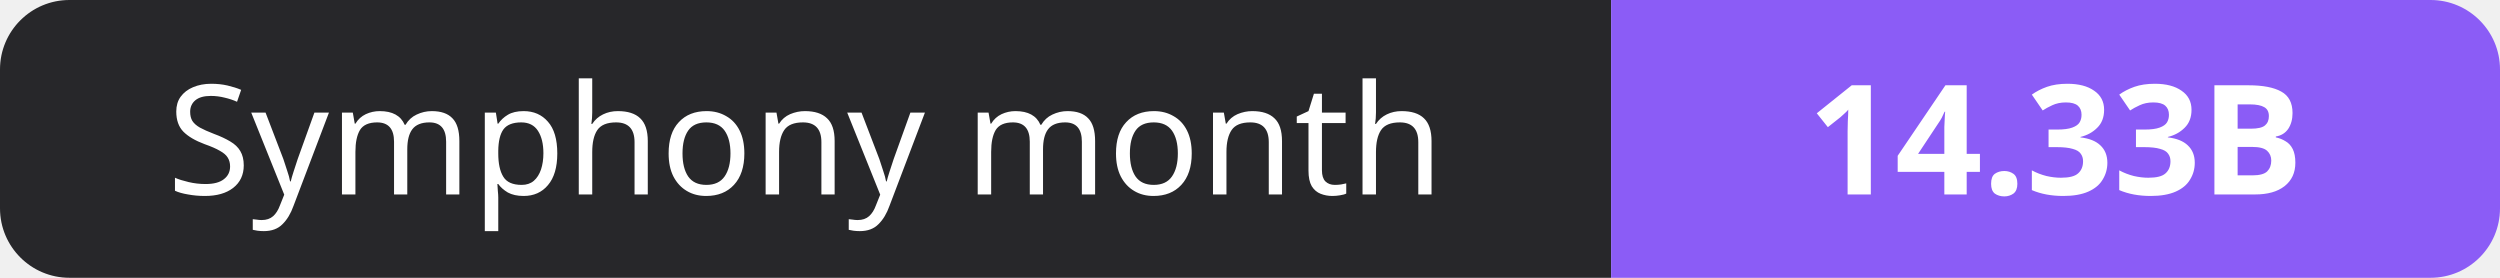
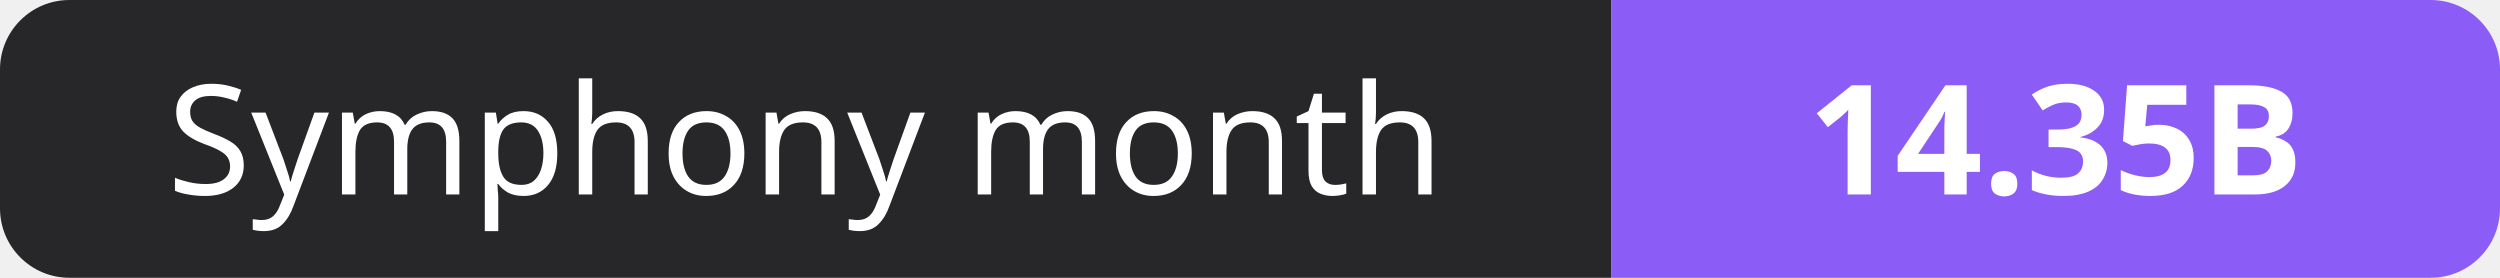
- <svg xmlns="http://www.w3.org/2000/svg" width="180" height="20" role="img" aria-label="Symphony month: 14.33B">
+ <svg xmlns="http://www.w3.org/2000/svg" width="180" height="20" role="img" aria-label="Symphony month: 14.35B">
  <clipPath id="r">
    <rect width="180" height="20" rx="5" fill="#fff" />
  </clipPath>
  <g clip-path="url(#r)">
    <rect width="116" height="20" fill="#27272a" />
    <rect x="116" width="64" height="20" fill="#8b5cf6" />
  </g>
  <g fill="#fff" text-anchor="middle" font-family="Verdana,Geneva,sans-serif" font-size="11">
    <text x="58.0" y="14">Symphony month</text>
-     <text x="148.0" y="14" font-weight="700">14.33B</text>
+     <text x="148.0" y="14" font-weight="700">14.35B</text>
  </g>
</svg>
